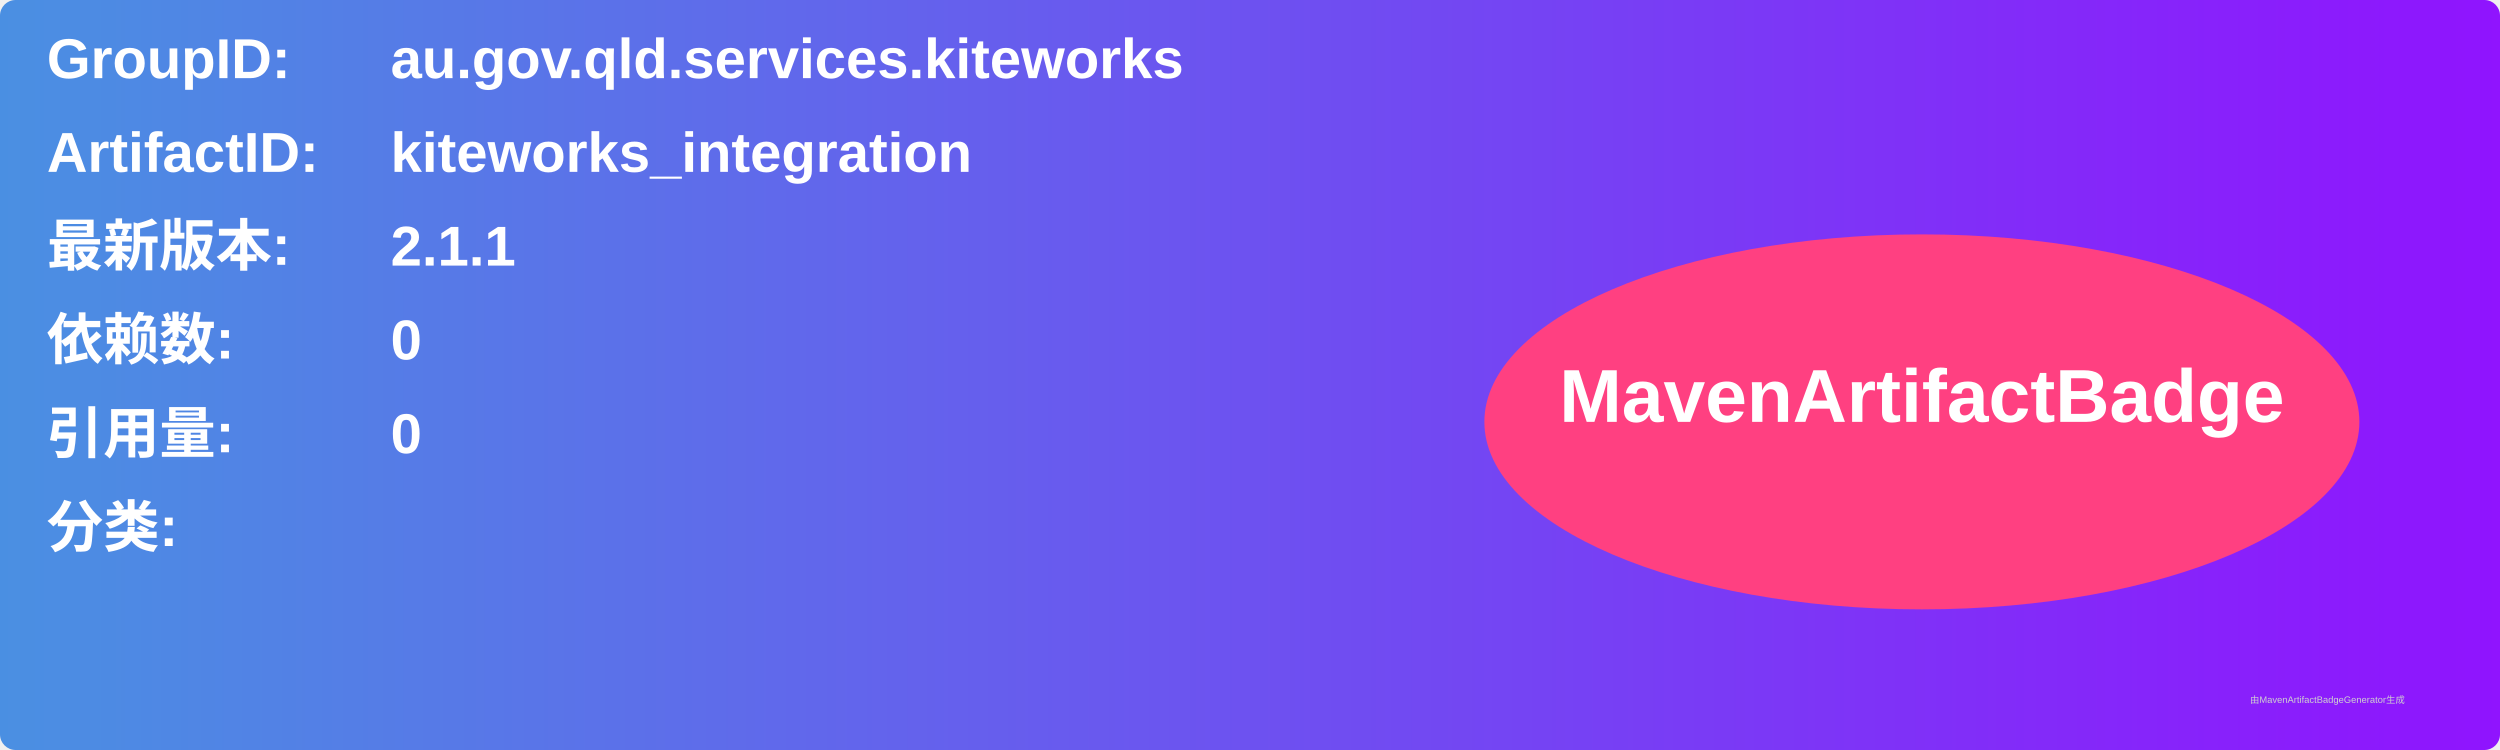
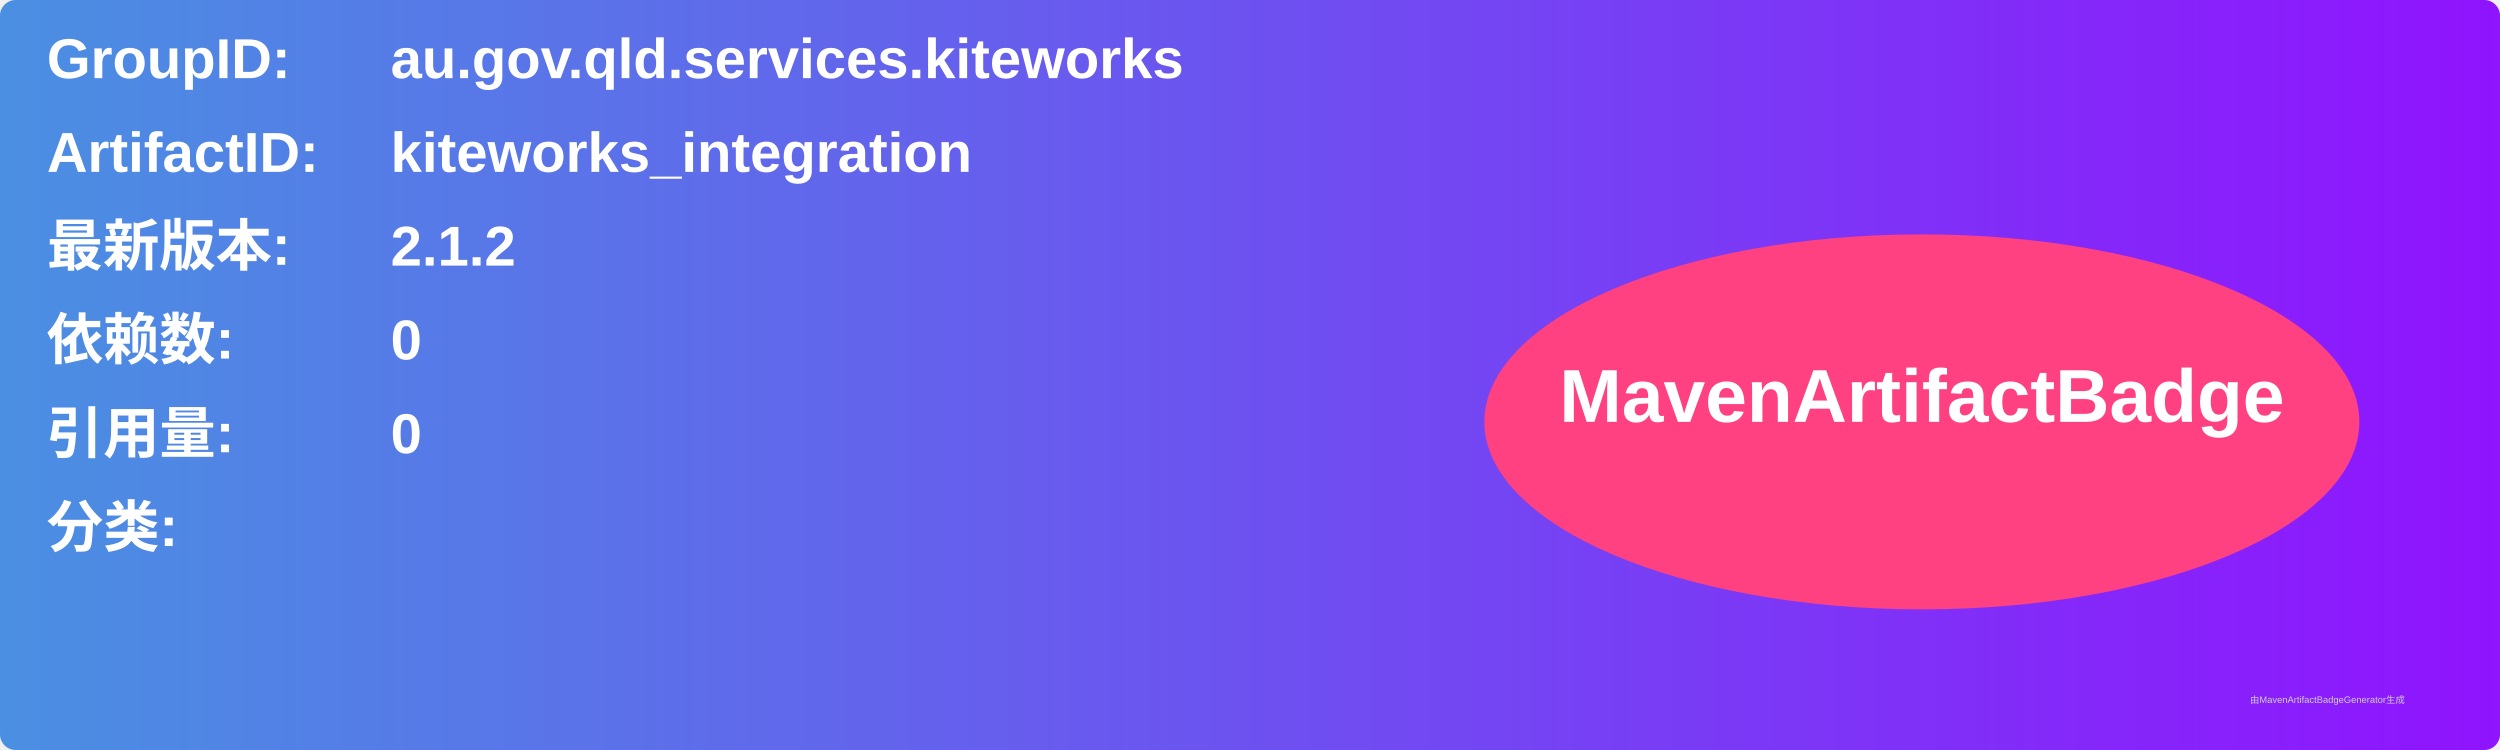
<svg xmlns="http://www.w3.org/2000/svg" width="800" height="240" viewBox="0 0 800 240">
  <linearGradient id="grad" x1="0%" y1="0%" x2="100%" y2="0%">
    <stop offset="0%" stop-color="#4a90e2" />
    <stop offset="100%" stop-color="#9013fe" />
  </linearGradient>
  <rect width="100%" height="100%" rx="5" ry="5" fill="url(#grad)" />
  <g transform="translate(15, 15)">
    <text x="0" y="10" font-family="Arial" font-size="18" fill="white" font-weight="bold" width="260">GroupID:</text>
    <text x="110" y="10" font-family="Arial" font-size="18" fill="white" font-weight="bold" width="460">au.gov.qld.services.kiteworks</text>
    <text x="0" y="40" font-family="Arial" font-size="18" fill="white" font-weight="bold" width="260">ArtifactID:</text>
    <text x="110" y="40" font-family="Arial" font-size="18" fill="white" font-weight="bold" width="460">kiteworks_integration</text>
    <text x="0" y="70" font-family="Arial" font-size="18" fill="white" font-weight="bold">最新版本:</text>
    <text x="110" y="70" font-family="Arial" font-size="18" fill="white" font-weight="bold">
-       <tspan font-weight="bold">2.1.1</tspan>
+       <tspan font-weight="bold">2.1.2</tspan>
    </text>
    <text x="0" y="100" font-family="Arial" font-size="18" fill="white" font-weight="bold">依赖数: </text>
    <text x="110" y="100" font-family="Arial" font-size="18" fill="white">
      <tspan font-weight="bold">0</tspan>
    </text>
    <text x="0" y="130" font-family="Arial" font-size="18" fill="white" font-weight="bold">引用量: </text>
    <text x="110" y="130" font-family="Arial" font-size="18" fill="white">
      <tspan font-weight="bold">0</tspan>
    </text>
    <text x="0" y="160" font-family="Arial" font-size="18" fill="white" font-weight="bold">分类:</text>
    <text x="10" y="190" font-family="Arial" font-size="10" fill="white">
      <tspan font-weight="bold" />
    </text>
    <ellipse cx="600" cy="120" rx="140" ry="60" fill="#ff4081" />
    <text x="600" y="120" text-anchor="middle" font-family="Arial" font-size="24" fill="white" font-weight="bold">MavenArtifactBadge</text>
  </g>
  <text x="720" y="225" font-family="Arial" font-size="3" fill="#d0d0d0">由MavenArtifactBadgeGenerator生成</text>
</svg>
